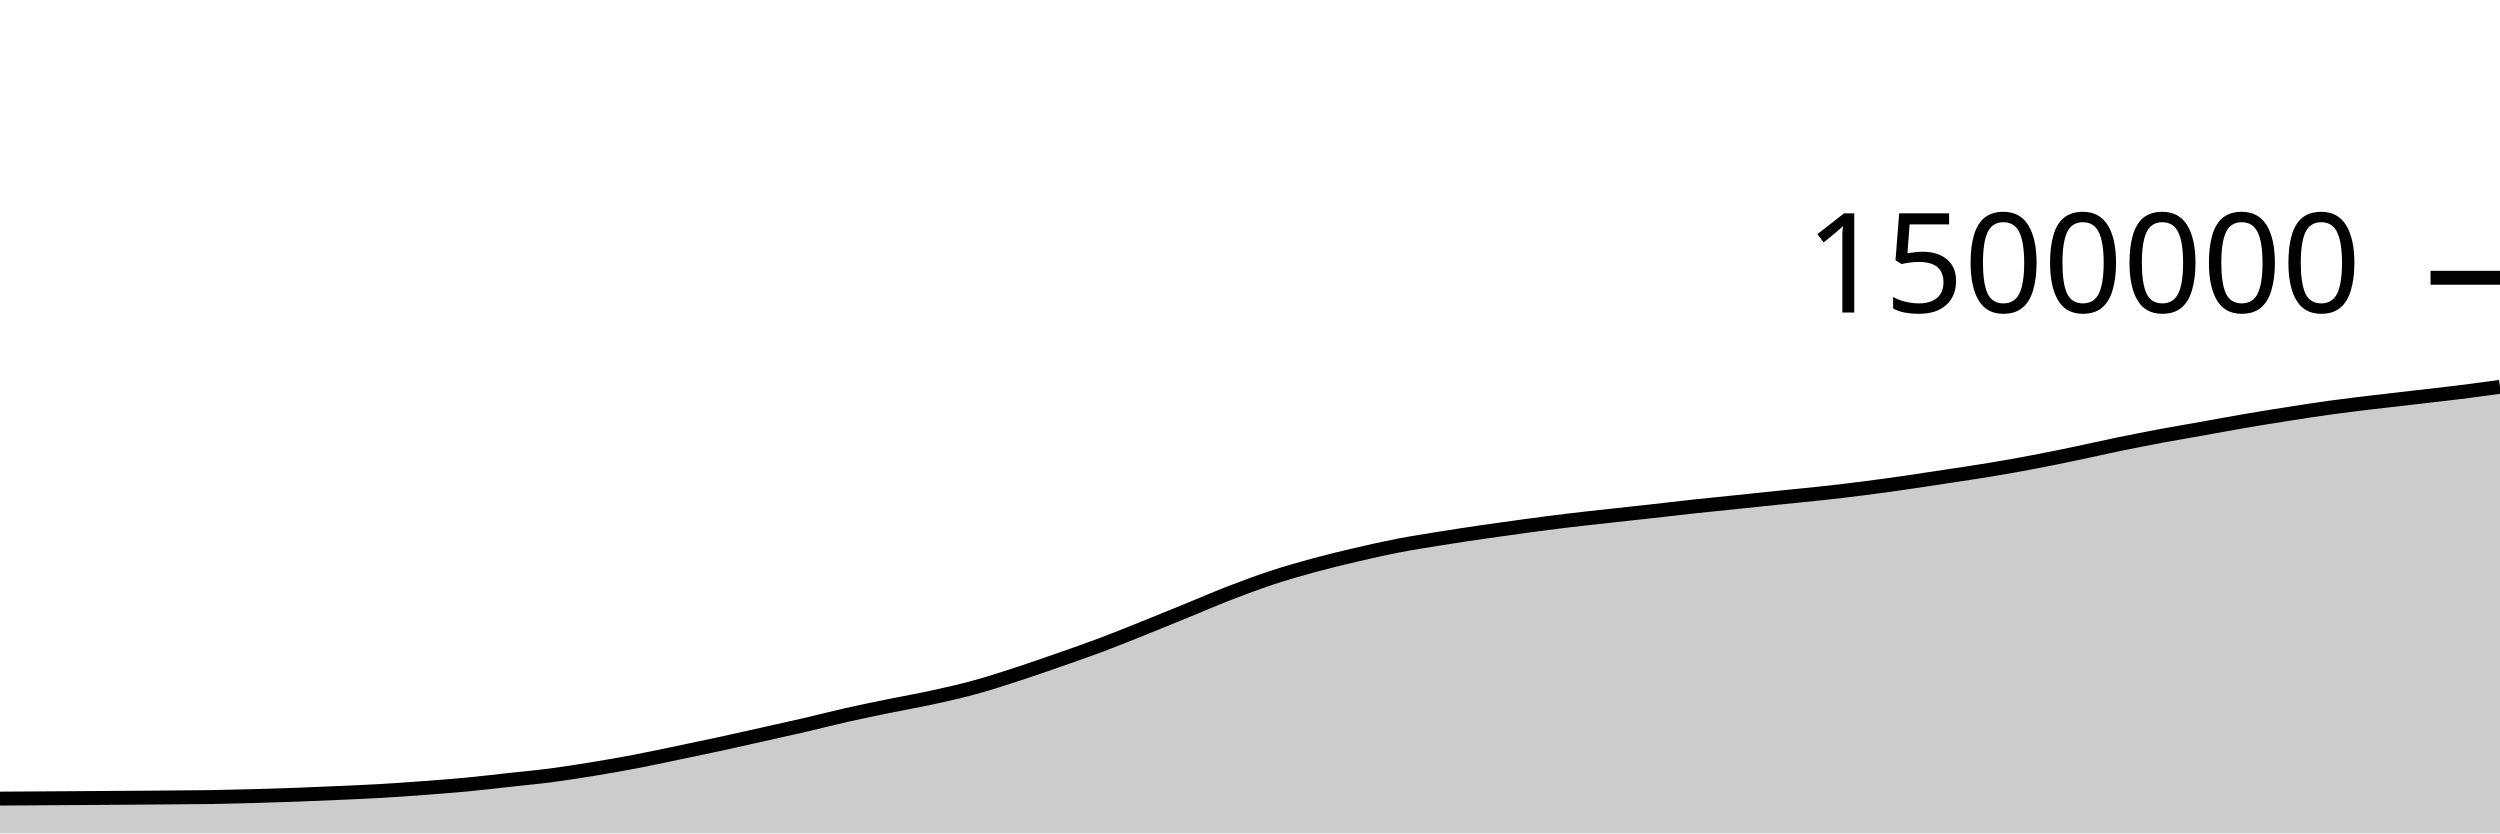
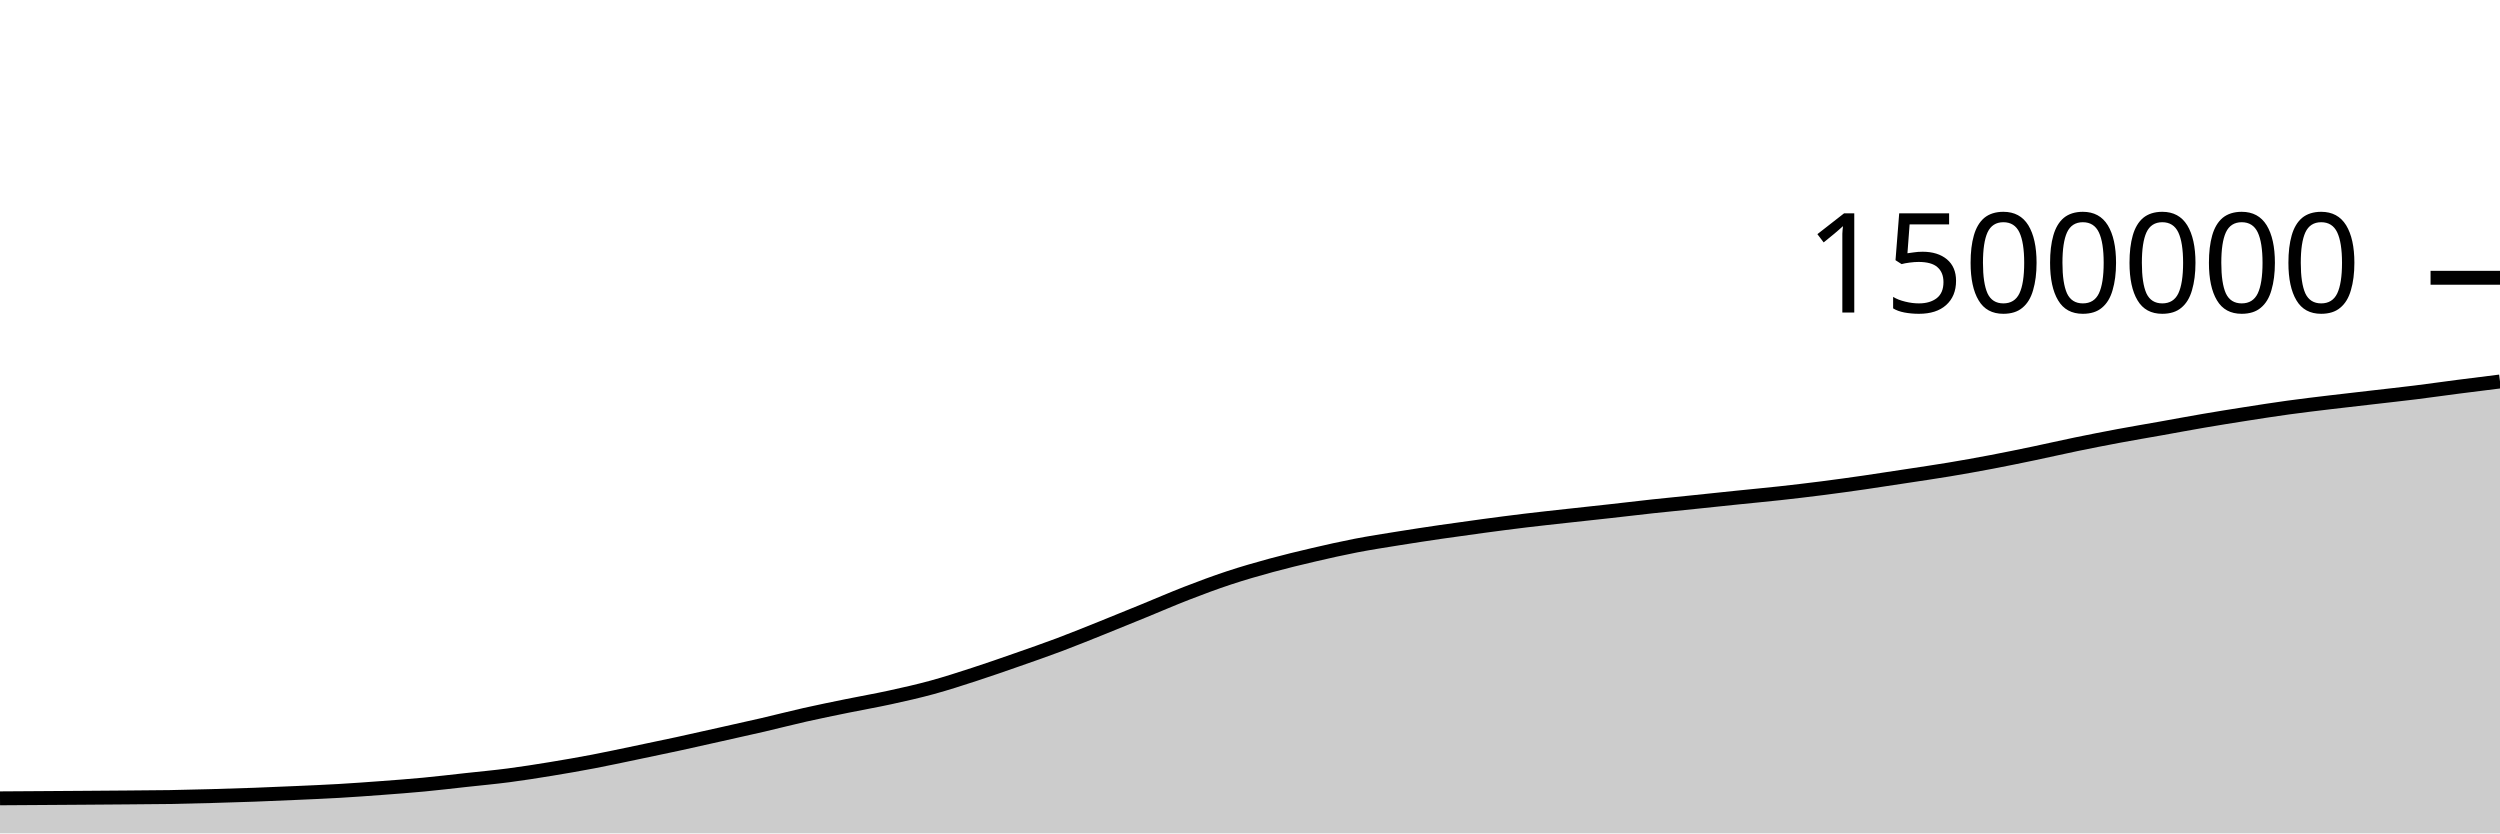
<svg xmlns="http://www.w3.org/2000/svg" viewBox="0 0 180 60">
  <g transform="translate(0,20)">
-     <path class="area" fill="rgba(0, 0, 0, 0.2)" d="M0,37.499C1.017,37.492,2.034,37.486,3.051,37.48C4.068,37.473,5.085,37.466,6.102,37.46C7.119,37.453,8.136,37.446,9.153,37.439C10.169,37.432,11.186,37.424,12.203,37.416C13.22,37.407,14.237,37.404,15.254,37.388C16.271,37.371,17.288,37.344,18.305,37.316C19.322,37.288,20.339,37.258,21.356,37.22C22.373,37.183,23.39,37.139,24.407,37.093C25.424,37.048,26.441,37.006,27.458,36.947C28.475,36.888,29.492,36.814,30.508,36.738C31.525,36.662,32.542,36.587,33.559,36.491C34.576,36.395,35.593,36.272,36.61,36.161C37.627,36.05,38.644,35.957,39.661,35.825C40.678,35.692,41.695,35.531,42.712,35.365C43.729,35.199,44.746,35.021,45.763,34.828C46.78,34.634,47.797,34.413,48.814,34.202C49.831,33.991,50.847,33.779,51.864,33.559C52.881,33.339,53.898,33.108,54.915,32.88C55.932,32.653,56.949,32.43,57.966,32.194C58.983,31.958,60,31.693,61.017,31.464C62.034,31.235,63.051,31.03,64.068,30.822C65.085,30.614,66.102,30.439,67.119,30.217C68.136,29.995,69.153,29.767,70.169,29.489C71.186,29.211,72.203,28.88,73.22,28.549C74.237,28.219,75.254,27.863,76.271,27.508C77.288,27.152,78.305,26.8,79.322,26.418C80.339,26.035,81.356,25.621,82.373,25.214C83.39,24.807,84.407,24.39,85.424,23.974C86.441,23.559,87.458,23.115,88.475,22.721C89.492,22.327,90.508,21.946,91.525,21.61C92.542,21.274,93.559,20.982,94.576,20.705C95.593,20.428,96.61,20.184,97.627,19.946C98.644,19.709,99.661,19.479,100.678,19.282C101.695,19.086,102.712,18.93,103.729,18.766C104.746,18.602,105.763,18.448,106.78,18.299C107.797,18.15,108.814,18.009,109.831,17.873C110.847,17.736,111.864,17.603,112.881,17.48C113.898,17.358,114.915,17.25,115.932,17.137C116.949,17.025,117.966,16.918,118.983,16.804C120,16.691,121.017,16.567,122.034,16.457C123.051,16.346,124.068,16.249,125.085,16.144C126.102,16.038,127.119,15.93,128.136,15.825C129.153,15.72,130.169,15.626,131.186,15.515C132.203,15.403,133.22,15.284,134.237,15.154C135.254,15.024,136.271,14.882,137.288,14.736C138.305,14.589,139.322,14.431,140.339,14.275C141.356,14.12,142.373,13.972,143.39,13.803C144.407,13.633,145.424,13.451,146.441,13.258C147.458,13.065,148.475,12.855,149.492,12.643C150.508,12.431,151.525,12.196,152.542,11.986C153.559,11.777,154.576,11.577,155.593,11.387C156.61,11.197,157.627,11.027,158.644,10.846C159.661,10.664,160.678,10.473,161.695,10.299C162.712,10.125,163.729,9.962,164.746,9.803C165.763,9.644,166.78,9.484,167.797,9.344C168.814,9.204,169.831,9.085,170.847,8.962C171.864,8.84,172.881,8.727,173.898,8.609C174.915,8.491,175.932,8.381,176.949,8.255C177.966,8.128,178.983,7.99,180,7.851L180,40C178.983,40,177.966,40,176.949,40C175.932,40,174.915,40,173.898,40C172.881,40,171.864,40,170.847,40C169.831,40,168.814,40,167.797,40C166.78,40,165.763,40,164.746,40C163.729,40,162.712,40,161.695,40C160.678,40,159.661,40,158.644,40C157.627,40,156.61,40,155.593,40C154.576,40,153.559,40,152.542,40C151.525,40,150.508,40,149.492,40C148.475,40,147.458,40,146.441,40C145.424,40,144.407,40,143.39,40C142.373,40,141.356,40,140.339,40C139.322,40,138.305,40,137.288,40C136.271,40,135.254,40,134.237,40C133.22,40,132.203,40,131.186,40C130.169,40,129.153,40,128.136,40C127.119,40,126.102,40,125.085,40C124.068,40,123.051,40,122.034,40C121.017,40,120,40,118.983,40C117.966,40,116.949,40,115.932,40C114.915,40,113.898,40,112.881,40C111.864,40,110.847,40,109.831,40C108.814,40,107.797,40,106.78,40C105.763,40,104.746,40,103.729,40C102.712,40,101.695,40,100.678,40C99.661,40,98.644,40,97.627,40C96.61,40,95.593,40,94.576,40C93.559,40,92.542,40,91.525,40C90.508,40,89.492,40,88.475,40C87.458,40,86.441,40,85.424,40C84.407,40,83.39,40,82.373,40C81.356,40,80.339,40,79.322,40C78.305,40,77.288,40,76.271,40C75.254,40,74.237,40,73.22,40C72.203,40,71.186,40,70.169,40C69.153,40,68.136,40,67.119,40C66.102,40,65.085,40,64.068,40C63.051,40,62.034,40,61.017,40C60,40,58.983,40,57.966,40C56.949,40,55.932,40,54.915,40C53.898,40,52.881,40,51.864,40C50.847,40,49.831,40,48.814,40C47.797,40,46.78,40,45.763,40C44.746,40,43.729,40,42.712,40C41.695,40,40.678,40,39.661,40C38.644,40,37.627,40,36.61,40C35.593,40,34.576,40,33.559,40C32.542,40,31.525,40,30.508,40C29.492,40,28.475,40,27.458,40C26.441,40,25.424,40,24.407,40C23.39,40,22.373,40,21.356,40C20.339,40,19.322,40,18.305,40C17.288,40,16.271,40,15.254,40C14.237,40,13.22,40,12.203,40C11.186,40,10.169,40,9.153,40C8.136,40,7.119,40,6.102,40C5.085,40,4.068,40,3.051,40C2.034,40,1.017,40,0,40Z" />
-     <path class="line" stroke="black" fill="none" d="M0,37.499C1.017,37.492,2.034,37.486,3.051,37.48C4.068,37.473,5.085,37.466,6.102,37.46C7.119,37.453,8.136,37.446,9.153,37.439C10.169,37.432,11.186,37.424,12.203,37.416C13.22,37.407,14.237,37.404,15.254,37.388C16.271,37.371,17.288,37.344,18.305,37.316C19.322,37.288,20.339,37.258,21.356,37.22C22.373,37.183,23.39,37.139,24.407,37.093C25.424,37.048,26.441,37.006,27.458,36.947C28.475,36.888,29.492,36.814,30.508,36.738C31.525,36.662,32.542,36.587,33.559,36.491C34.576,36.395,35.593,36.272,36.61,36.161C37.627,36.05,38.644,35.957,39.661,35.825C40.678,35.692,41.695,35.531,42.712,35.365C43.729,35.199,44.746,35.021,45.763,34.828C46.78,34.634,47.797,34.413,48.814,34.202C49.831,33.991,50.847,33.779,51.864,33.559C52.881,33.339,53.898,33.108,54.915,32.88C55.932,32.653,56.949,32.43,57.966,32.194C58.983,31.958,60,31.693,61.017,31.464C62.034,31.235,63.051,31.03,64.068,30.822C65.085,30.614,66.102,30.439,67.119,30.217C68.136,29.995,69.153,29.767,70.169,29.489C71.186,29.211,72.203,28.88,73.22,28.549C74.237,28.219,75.254,27.863,76.271,27.508C77.288,27.152,78.305,26.8,79.322,26.418C80.339,26.035,81.356,25.621,82.373,25.214C83.39,24.807,84.407,24.39,85.424,23.974C86.441,23.559,87.458,23.115,88.475,22.721C89.492,22.327,90.508,21.946,91.525,21.61C92.542,21.274,93.559,20.982,94.576,20.705C95.593,20.428,96.61,20.184,97.627,19.946C98.644,19.709,99.661,19.479,100.678,19.282C101.695,19.086,102.712,18.93,103.729,18.766C104.746,18.602,105.763,18.448,106.78,18.299C107.797,18.15,108.814,18.009,109.831,17.873C110.847,17.736,111.864,17.603,112.881,17.48C113.898,17.358,114.915,17.25,115.932,17.137C116.949,17.025,117.966,16.918,118.983,16.804C120,16.691,121.017,16.567,122.034,16.457C123.051,16.346,124.068,16.249,125.085,16.144C126.102,16.038,127.119,15.93,128.136,15.825C129.153,15.72,130.169,15.626,131.186,15.515C132.203,15.403,133.22,15.284,134.237,15.154C135.254,15.024,136.271,14.882,137.288,14.736C138.305,14.589,139.322,14.431,140.339,14.275C141.356,14.12,142.373,13.972,143.39,13.803C144.407,13.633,145.424,13.451,146.441,13.258C147.458,13.065,148.475,12.855,149.492,12.643C150.508,12.431,151.525,12.196,152.542,11.986C153.559,11.777,154.576,11.577,155.593,11.387C156.61,11.197,157.627,11.027,158.644,10.846C159.661,10.664,160.678,10.473,161.695,10.299C162.712,10.125,163.729,9.962,164.746,9.803C165.763,9.644,166.78,9.484,167.797,9.344C168.814,9.204,169.831,9.085,170.847,8.962C171.864,8.84,172.881,8.727,173.898,8.609C174.915,8.491,175.932,8.381,176.949,8.255C177.966,8.128,178.983,7.99,180,7.851" />
+     <path class="area" fill="rgba(0, 0, 0, 0.2)" d="M0,37.48C1.017,37.473,2.034,37.466,3.051,37.46C4.068,37.453,5.085,37.446,6.102,37.439C7.119,37.432,8.136,37.424,9.153,37.416C10.169,37.407,11.186,37.404,12.203,37.388C13.22,37.371,14.237,37.344,15.254,37.316C16.271,37.288,17.288,37.258,18.305,37.22C19.322,37.183,20.339,37.139,21.356,37.093C22.373,37.048,23.39,37.006,24.407,36.947C25.424,36.888,26.441,36.814,27.458,36.738C28.475,36.662,29.492,36.587,30.508,36.491C31.525,36.395,32.542,36.272,33.559,36.161C34.576,36.05,35.593,35.957,36.61,35.825C37.627,35.692,38.644,35.531,39.661,35.365C40.678,35.199,41.695,35.021,42.712,34.828C43.729,34.634,44.746,34.413,45.763,34.202C46.78,33.991,47.797,33.779,48.814,33.559C49.831,33.339,50.847,33.108,51.864,32.88C52.881,32.653,53.898,32.43,54.915,32.194C55.932,31.958,56.949,31.693,57.966,31.464C58.983,31.235,60,31.03,61.017,30.822C62.034,30.614,63.051,30.439,64.068,30.217C65.085,29.995,66.102,29.767,67.119,29.489C68.136,29.211,69.153,28.88,70.169,28.549C71.186,28.219,72.203,27.863,73.22,27.508C74.237,27.152,75.254,26.8,76.271,26.418C77.288,26.035,78.305,25.621,79.322,25.214C80.339,24.807,81.356,24.39,82.373,23.974C83.39,23.559,84.407,23.115,85.424,22.721C86.441,22.327,87.458,21.946,88.475,21.61C89.492,21.274,90.508,20.982,91.525,20.705C92.542,20.428,93.559,20.184,94.576,19.946C95.593,19.709,96.61,19.479,97.627,19.282C98.644,19.086,99.661,18.93,100.678,18.766C101.695,18.602,102.712,18.448,103.729,18.299C104.746,18.15,105.763,18.009,106.78,17.873C107.797,17.736,108.814,17.603,109.831,17.48C110.847,17.358,111.864,17.25,112.881,17.137C113.898,17.025,114.915,16.918,115.932,16.804C116.949,16.691,117.966,16.567,118.983,16.457C120,16.346,121.017,16.249,122.034,16.144C123.051,16.038,124.068,15.93,125.085,15.825C126.102,15.72,127.119,15.626,128.136,15.515C129.153,15.403,130.169,15.284,131.186,15.154C132.203,15.024,133.22,14.882,134.237,14.736C135.254,14.589,136.271,14.431,137.288,14.275C138.305,14.12,139.322,13.972,140.339,13.803C141.356,13.633,142.373,13.451,143.39,13.258C144.407,13.065,145.424,12.855,146.441,12.643C147.458,12.431,148.475,12.196,149.492,11.986C150.508,11.777,151.525,11.577,152.542,11.387C153.559,11.197,154.576,11.027,155.593,10.846C156.61,10.664,157.627,10.473,158.644,10.299C159.661,10.125,160.678,9.962,161.695,9.803C162.712,9.644,163.729,9.484,164.746,9.344C165.763,9.204,166.78,9.085,167.797,8.962C168.814,8.84,169.831,8.727,170.847,8.609C171.864,8.491,172.881,8.381,173.898,8.255C174.915,8.128,175.932,7.982,176.949,7.851C177.966,7.72,178.983,7.593,180,7.467L180,40C178.983,40,177.966,40,176.949,40C175.932,40,174.915,40,173.898,40C172.881,40,171.864,40,170.847,40C169.831,40,168.814,40,167.797,40C166.78,40,165.763,40,164.746,40C163.729,40,162.712,40,161.695,40C160.678,40,159.661,40,158.644,40C157.627,40,156.61,40,155.593,40C154.576,40,153.559,40,152.542,40C151.525,40,150.508,40,149.492,40C148.475,40,147.458,40,146.441,40C145.424,40,144.407,40,143.39,40C142.373,40,141.356,40,140.339,40C139.322,40,138.305,40,137.288,40C136.271,40,135.254,40,134.237,40C133.22,40,132.203,40,131.186,40C130.169,40,129.153,40,128.136,40C127.119,40,126.102,40,125.085,40C124.068,40,123.051,40,122.034,40C121.017,40,120,40,118.983,40C117.966,40,116.949,40,115.932,40C114.915,40,113.898,40,112.881,40C111.864,40,110.847,40,109.831,40C108.814,40,107.797,40,106.78,40C105.763,40,104.746,40,103.729,40C102.712,40,101.695,40,100.678,40C99.661,40,98.644,40,97.627,40C96.61,40,95.593,40,94.576,40C93.559,40,92.542,40,91.525,40C90.508,40,89.492,40,88.475,40C87.458,40,86.441,40,85.424,40C84.407,40,83.39,40,82.373,40C81.356,40,80.339,40,79.322,40C78.305,40,77.288,40,76.271,40C75.254,40,74.237,40,73.22,40C72.203,40,71.186,40,70.169,40C69.153,40,68.136,40,67.119,40C66.102,40,65.085,40,64.068,40C63.051,40,62.034,40,61.017,40C60,40,58.983,40,57.966,40C56.949,40,55.932,40,54.915,40C53.898,40,52.881,40,51.864,40C50.847,40,49.831,40,48.814,40C47.797,40,46.78,40,45.763,40C44.746,40,43.729,40,42.712,40C41.695,40,40.678,40,39.661,40C38.644,40,37.627,40,36.61,40C35.593,40,34.576,40,33.559,40C32.542,40,31.525,40,30.508,40C29.492,40,28.475,40,27.458,40C26.441,40,25.424,40,24.407,40C23.39,40,22.373,40,21.356,40C20.339,40,19.322,40,18.305,40C17.288,40,16.271,40,15.254,40C14.237,40,13.22,40,12.203,40C11.186,40,10.169,40,9.153,40C8.136,40,7.119,40,6.102,40C5.085,40,4.068,40,3.051,40C2.034,40,1.017,40,0,40Z" />
+     <path class="line" stroke="black" fill="none" d="M0,37.48C1.017,37.473,2.034,37.466,3.051,37.46C4.068,37.453,5.085,37.446,6.102,37.439C7.119,37.432,8.136,37.424,9.153,37.416C10.169,37.407,11.186,37.404,12.203,37.388C13.22,37.371,14.237,37.344,15.254,37.316C16.271,37.288,17.288,37.258,18.305,37.22C19.322,37.183,20.339,37.139,21.356,37.093C22.373,37.048,23.39,37.006,24.407,36.947C25.424,36.888,26.441,36.814,27.458,36.738C28.475,36.662,29.492,36.587,30.508,36.491C31.525,36.395,32.542,36.272,33.559,36.161C34.576,36.05,35.593,35.957,36.61,35.825C37.627,35.692,38.644,35.531,39.661,35.365C40.678,35.199,41.695,35.021,42.712,34.828C43.729,34.634,44.746,34.413,45.763,34.202C46.78,33.991,47.797,33.779,48.814,33.559C49.831,33.339,50.847,33.108,51.864,32.88C52.881,32.653,53.898,32.43,54.915,32.194C55.932,31.958,56.949,31.693,57.966,31.464C58.983,31.235,60,31.03,61.017,30.822C62.034,30.614,63.051,30.439,64.068,30.217C65.085,29.995,66.102,29.767,67.119,29.489C68.136,29.211,69.153,28.88,70.169,28.549C71.186,28.219,72.203,27.863,73.22,27.508C74.237,27.152,75.254,26.8,76.271,26.418C77.288,26.035,78.305,25.621,79.322,25.214C80.339,24.807,81.356,24.39,82.373,23.974C83.39,23.559,84.407,23.115,85.424,22.721C86.441,22.327,87.458,21.946,88.475,21.61C89.492,21.274,90.508,20.982,91.525,20.705C92.542,20.428,93.559,20.184,94.576,19.946C95.593,19.709,96.61,19.479,97.627,19.282C98.644,19.086,99.661,18.93,100.678,18.766C101.695,18.602,102.712,18.448,103.729,18.299C104.746,18.15,105.763,18.009,106.78,17.873C107.797,17.736,108.814,17.603,109.831,17.48C110.847,17.358,111.864,17.25,112.881,17.137C113.898,17.025,114.915,16.918,115.932,16.804C116.949,16.691,117.966,16.567,118.983,16.457C120,16.346,121.017,16.249,122.034,16.144C123.051,16.038,124.068,15.93,125.085,15.825C126.102,15.72,127.119,15.626,128.136,15.515C129.153,15.403,130.169,15.284,131.186,15.154C132.203,15.024,133.22,14.882,134.237,14.736C135.254,14.589,136.271,14.431,137.288,14.275C138.305,14.12,139.322,13.972,140.339,13.803C141.356,13.633,142.373,13.451,143.39,13.258C144.407,13.065,145.424,12.855,146.441,12.643C147.458,12.431,148.475,12.196,149.492,11.986C150.508,11.777,151.525,11.577,152.542,11.387C153.559,11.197,154.576,11.027,155.593,10.846C156.61,10.664,157.627,10.473,158.644,10.299C159.661,10.125,160.678,9.962,161.695,9.803C162.712,9.644,163.729,9.484,164.746,9.344C165.763,9.204,166.78,9.085,167.797,8.962C168.814,8.84,169.831,8.727,170.847,8.609C171.864,8.491,172.881,8.381,173.898,8.255C174.915,8.128,175.932,7.982,176.949,7.851C177.966,7.72,178.983,7.593,180,7.467" />
    <path class="axis-ceiling" stroke-width="1" stroke="black" fill="none" d="M175,0L180,0" />
    <text class="axis-ceiling-label" font-family="sans-serif" text-anchor="end" font-size="10px" x="170" y="2.5">1500000</text>
  </g>
</svg>
